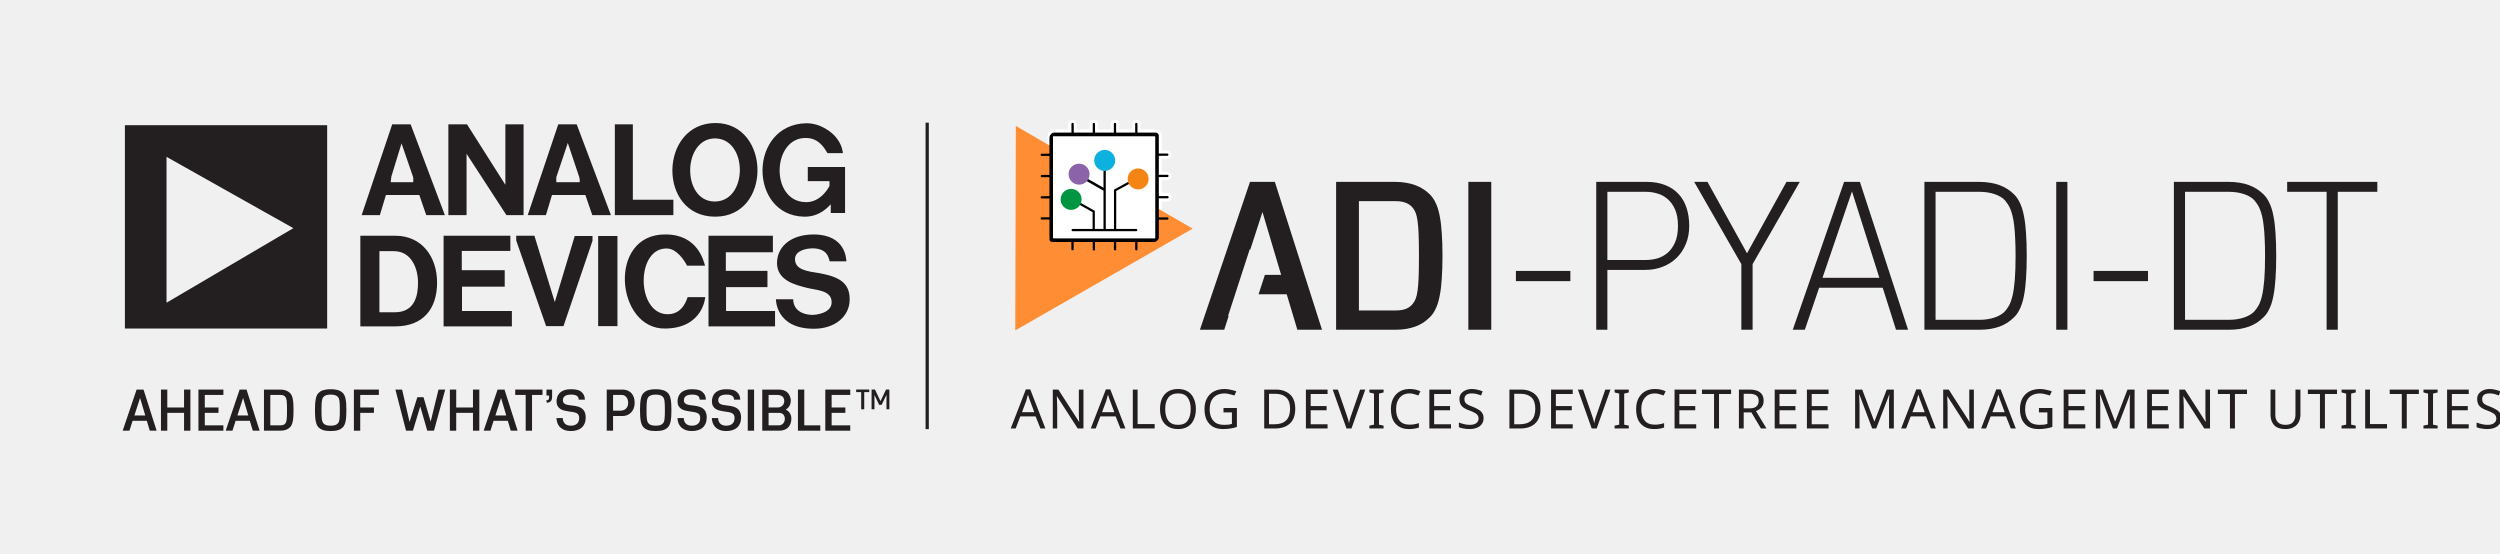
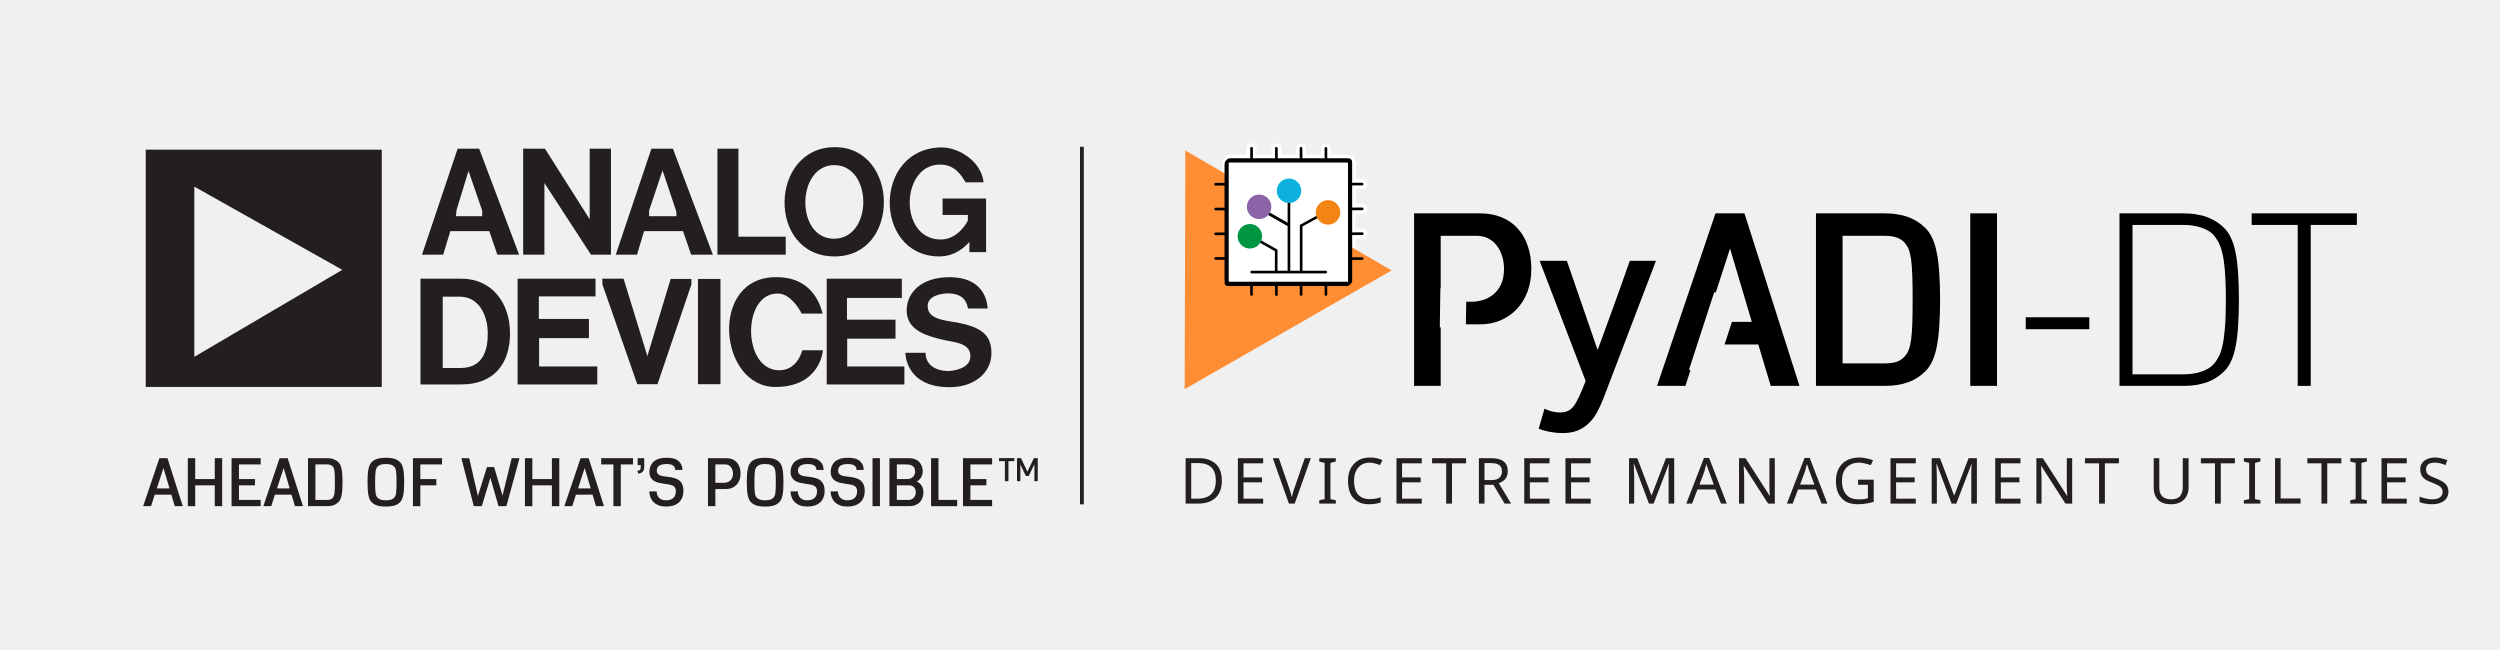
- <svg xmlns="http://www.w3.org/2000/svg" width="203.789mm" height="45.136mm" viewBox="0 0 203.789 45.136" version="1.1" id="svg9525">
+ <svg xmlns="http://www.w3.org/2000/svg" width="174.648mm" height="45.388mm" viewBox="0 0 174.648 45.388" version="1.1" id="svg9525">
  <defs id="defs9519" />
-   <g id="layer1" transform="translate(232.6741,128.4908)">
+   <g id="layer1" transform="translate(232.6741,128.7422)">
    <g transform="matrix(0.04152299,0,0,0.04152299,-150.0401,-133.3288)" id="g22-7" style="stroke:#ffffff;stroke-width:16.858;stroke-miterlimit:4;stroke-dasharray:none;stroke-opacity:1">
      <path style="fill:none;stroke:#ffffff;stroke-width:16.858;stroke-linecap:round;stroke-miterlimit:4;stroke-dasharray:none;stroke-opacity:1" d="m 157.4,376.82 -0.08,-16.9 M 72.4,545.25 55.1,545.32 m 246.47,0.16 -17.32,0.08 m 17.65,-41.96 -17.2,0.07 m 17,-41.8 -16.9,0.08 m 16.7,-41.82 -16.92,0.08 m -43.85,-43.33 -0.08,-16.9 m -41.8,16.84 -0.08,-16.9 m -83.14,17.28 -0.07,-17.36 M 71.9,420.36 55,420.43 m 17.12,41.67 -16.9,0.07 m 17.08,41.65 -17.2,0.07 m 60.38,101.88 -0.07,-16.9 m 83.51,17.07 -0.07,-16.9 m 41.88,16.86 -0.08,-16.92 M 157.4,606.1 157.32,589.18 M 115.74,568.2 H 240.4" id="path2-4-9" />
      <path style="fill:none;stroke:#ffffff;stroke-width:16.858;stroke-miterlimit:4;stroke-dasharray:none;stroke-opacity:1" d="m 157.03,567.96 v -36.2 l -27.8,-15.68" id="path4-6-0" />
      <path style="fill:none;stroke:#ffffff;stroke-width:16.858;stroke-miterlimit:4;stroke-dasharray:none;stroke-opacity:1" d="M 177.48,488.73 144.12,469.69" id="path6-92-3" />
      <path style="fill:none;stroke:#ffffff;stroke-width:16.858;stroke-miterlimit:4;stroke-dasharray:none;stroke-opacity:1" d="M 178.48,566.8 V 450.97" id="path8-2-3" />
      <path style="fill:none;stroke:#ffffff;stroke-width:16.858;stroke-miterlimit:4;stroke-dasharray:none;stroke-opacity:1" d="m 199.03,567 v -76.87 l 26.86,-14.75" id="path10-4-3" />
      <path style="fill:none;stroke:#ffffff;stroke-width:16.858;stroke-linejoin:round;stroke-miterlimit:4;stroke-dasharray:none;stroke-opacity:1" d="m 79.95,379.12 h 198.1 c 2.8,0 4.4,1.57 4.4,3.87 l 0.06,200.16 c 0,2.13 -2.03,3.66 -4.38,3.66 H 81.98 c -7.14,0 -7.23,0 -7.23,-6.4 V 385.43 c 0,-4.6 1.08,-6.32 5.2,-6.32 z" id="path12-7-7" />
      <circle style="fill:#8b63a9;stroke:#ffffff;stroke-width:16.858;stroke-miterlimit:4;stroke-dasharray:none;stroke-opacity:1" cx="128.288" cy="458.418" r="20.608" id="circle14-3" />
      <circle style="fill:#0cb2dd;stroke:#ffffff;stroke-width:16.858;stroke-miterlimit:4;stroke-dasharray:none;stroke-opacity:1" cx="178.593" cy="431.417" r="20.608" id="circle16-2" />
      <circle style="fill:#f48414;stroke:#ffffff;stroke-width:16.858;stroke-miterlimit:4;stroke-dasharray:none;stroke-opacity:1" cx="244.235" cy="467.794" r="20.608" id="circle18-6" />
      <circle style="fill:#009641;stroke:#ffffff;stroke-width:16.858;stroke-miterlimit:4;stroke-dasharray:none;stroke-opacity:1" cx="112.698" cy="507.952" r="20.608" id="circle20-5" />
    </g>
    <g id="g12-7" transform="matrix(0.03527778,0,0,-0.03527778,-222.6741,-93.35446)" style="fill:#231f20;fill-opacity:1">
      <path d="M 40.215,76.387 27.113,35.977 H 52.207 Z M 62.637,0.781 55.789,23.594 H 22.945 L 15.645,0.781 H 0 L 32.199,95.809 H 48.164 L 78.473,0.781 h -15.836" style="fill:#231f20;fill-opacity:1;fill-rule:nonzero;stroke:none" id="path14-4" />
      <path d="M 141.824,0.781 V 42.039 H 103.109 V 0.781 H 88.449 V 95.809 H 103.109 V 54.422 h 38.715 v 41.387 h 14.664 V 0.781 h -14.664" style="fill:#231f20;fill-opacity:1;fill-rule:nonzero;stroke:none" id="path16-1" />
      <path d="M 175.063,0.781 V 95.809 h 57.679 V 83.426 H 189.727 V 54.422 h 31.675 V 42.039 h -31.675 v -28.875 h 43.015 V 0.781 h -57.679" style="fill:#231f20;fill-opacity:1;fill-rule:nonzero;stroke:none" id="path18-8" />
      <path d="M 278.238,76.387 265.137,35.977 H 290.23 Z M 300.66,0.781 293.813,23.594 H 260.969 L 253.668,0.781 h -15.645 l 32.196,95.027 h 15.969 L 316.492,0.781 H 300.66" style="fill:#231f20;fill-opacity:1;fill-rule:nonzero;stroke:none" id="path20-59" />
      <path d="m 364.527,13.164 c 2.953,0 5.344,0.402 7.168,1.207 1.825,0.805 3.305,2.008 4.434,3.617 0.652,0.867 1.195,1.91 1.629,3.129 0.433,1.215 0.801,2.934 1.109,5.148 0.305,2.215 0.52,5.086 0.649,8.602 0.132,3.519 0.195,7.996 0.195,13.426 0,5.434 -0.063,9.906 -0.195,13.43 -0.129,3.516 -0.344,6.387 -0.649,8.601 -0.308,2.215 -0.676,3.934 -1.109,5.149 -0.434,1.215 -0.977,2.258 -1.629,3.129 -1.129,1.605 -2.609,2.812 -4.434,3.617 -1.824,0.805 -4.215,1.207 -7.168,1.207 H 341.129 V 13.164 Z M 326.465,0.781 V 95.809 h 37.805 c 2.644,0 5.07,-0.188 7.261,-0.555 2.196,-0.371 4.196,-0.902 5.996,-1.598 1.805,-0.695 3.446,-1.52 4.922,-2.477 1.477,-0.957 2.848,-2.043 4.11,-3.258 1.562,-1.524 2.875,-3.402 3.937,-5.637 1.067,-2.238 1.914,-4.957 2.547,-8.149 0.629,-3.195 1.082,-6.918 1.367,-11.176 0.281,-4.262 0.426,-9.148 0.426,-14.668 0,-5.516 -0.145,-10.406 -0.426,-14.664 -0.285,-4.258 -0.738,-7.981 -1.367,-11.176 -0.633,-3.191 -1.48,-5.922 -2.547,-8.18 -1.062,-2.258 -2.375,-4.129 -3.937,-5.605 -1.262,-1.219 -2.633,-2.312 -4.11,-3.289 -1.476,-0.98 -3.117,-1.805 -4.922,-2.48 -1.8,-0.672 -3.8,-1.195 -5.996,-1.562 -2.191,-0.371 -4.617,-0.555 -7.261,-0.555 h -37.805" style="fill:#231f20;fill-opacity:1;fill-rule:nonzero;stroke:none" id="path22-7" />
      <path d="m 497.938,18.512 c 0.656,0.867 1.226,1.922 1.73,3.16 0.5,1.238 0.898,2.953 1.207,5.148 0.301,2.191 0.531,5.008 0.684,8.441 0.152,3.43 0.226,7.774 0.226,13.031 0,5.258 -0.074,9.617 -0.226,13.07 -0.153,3.453 -0.383,6.266 -0.684,8.441 -0.309,2.172 -0.707,3.875 -1.207,5.113 -0.504,1.238 -1.074,2.293 -1.73,3.16 -1.52,2 -3.625,3.523 -6.321,4.562 -2.695,1.043 -6.363,1.566 -11.015,1.566 -4.696,0 -8.375,-0.523 -11.047,-1.566 -2.668,-1.039 -4.77,-2.562 -6.289,-4.562 -0.653,-0.867 -1.231,-1.922 -1.727,-3.16 -0.5,-1.238 -0.914,-2.941 -1.234,-5.113 -0.328,-2.176 -0.571,-4.988 -0.719,-8.441 -0.152,-3.453 -0.231,-7.812 -0.231,-13.07 0,-5.258 0.079,-9.602 0.231,-13.031 0.148,-3.434 0.391,-6.25 0.719,-8.441 0.32,-2.195 0.734,-3.91 1.234,-5.148 0.496,-1.238 1.074,-2.293 1.727,-3.16 1.519,-2 3.621,-3.523 6.289,-4.566 2.672,-1.039 6.351,-1.562 11.047,-1.562 4.652,0 8.32,0.523 11.015,1.562 2.696,1.043 4.801,2.566 6.321,4.566 z M 508.762,8.668 C 507.457,7.32 505.969,6.113 504.293,5.051 502.621,3.984 500.664,3.074 498.43,2.312 496.191,1.555 493.605,0.977 490.676,0.586 487.738,0.195 484.387,0 480.602,0 c -3.825,0 -7.188,0.195 -10.098,0.586 -2.914,0.391 -5.488,0.969 -7.727,1.727 -2.242,0.762 -4.191,1.672 -5.863,2.738 -1.676,1.062 -3.164,2.27 -4.469,3.617 -1.515,1.52 -2.793,3.41 -3.812,5.672 -1.02,2.258 -1.856,4.984 -2.512,8.18 -0.648,3.191 -1.117,6.906 -1.398,11.145 -0.285,4.234 -0.422,9.113 -0.422,14.629 0,5.519 0.137,10.398 0.422,14.633 0.281,4.238 0.75,7.953 1.398,11.145 0.656,3.195 1.492,5.922 2.512,8.184 1.019,2.258 2.297,4.144 3.812,5.668 1.305,1.344 2.793,2.551 4.469,3.617 1.672,1.062 3.621,1.965 5.863,2.703 2.239,0.738 4.813,1.316 7.727,1.727 2.91,0.414 6.273,0.621 10.098,0.621 3.785,0 7.136,-0.207 10.074,-0.621 2.929,-0.41 5.515,-0.988 7.754,-1.727 2.234,-0.738 4.191,-1.641 5.863,-2.703 1.676,-1.066 3.164,-2.273 4.469,-3.617 1.472,-1.524 2.73,-3.41 3.777,-5.668 1.047,-2.262 1.891,-4.988 2.543,-8.184 0.648,-3.191 1.117,-6.906 1.402,-11.145 0.278,-4.234 0.418,-9.113 0.418,-14.633 0,-5.516 -0.14,-10.395 -0.418,-14.629 -0.285,-4.238 -0.754,-7.953 -1.402,-11.145 -0.652,-3.195 -1.496,-5.922 -2.543,-8.18 -1.047,-2.262 -2.305,-4.152 -3.777,-5.672" style="fill:#231f20;fill-opacity:1;fill-rule:nonzero;stroke:none" id="path24-5" />
      <path d="M 534.242,0.781 V 95.809 h 57.684 V 83.426 h -43.02 V 54.422 h 31.676 V 42.039 H 548.906 V 0.781 h -14.664" style="fill:#231f20;fill-opacity:1;fill-rule:nonzero;stroke:none" id="path26-3" />
      <path d="M 703.766,0.781 687.602,56.832 670.66,0.781 h -15.902 l -24.57,95.027 h 15.503 l 17.207,-74.887 17.926,57.289 h 14.274 l 16.55,-56.441 18.122,74.039 h 15.511 L 719.34,0.781 h -15.574" style="fill:#231f20;fill-opacity:1;fill-rule:nonzero;stroke:none" id="path28-8" />
      <path d="M 809.414,0.781 V 42.039 H 770.699 V 0.781 H 756.035 V 95.809 h 14.664 V 54.422 h 38.715 v 41.387 h 14.664 V 0.781 h -14.664" style="fill:#231f20;fill-opacity:1;fill-rule:nonzero;stroke:none" id="path30-8" />
      <path d="M 874.324,76.387 861.227,35.977 h 25.089 z M 896.746,0.781 889.902,23.594 H 857.055 L 849.758,0.781 h -15.649 l 32.2,95.027 h 15.964 L 912.582,0.781 h -15.836" style="fill:#231f20;fill-opacity:1;fill-rule:nonzero;stroke:none" id="path32-3" />
      <path d="M 931.227,0.781 V 83.426 h -24.18 v 12.383 h 63.019 V 83.426 H 945.891 V 0.781 h -14.664" style="fill:#231f20;fill-opacity:1;fill-rule:nonzero;stroke:none" id="path34-1" />
      <path d="m 978.547,70.848 c 1.433,0.086 2.598,0.281 3.484,0.582 0.891,0.305 1.586,0.773 2.086,1.402 0.496,0.633 0.832,1.469 1.012,2.512 0.176,1.043 0.258,2.344 0.258,3.91 v 2.801 h -6.125 v 13.754 h 13.035 V 80.754 c 0,-2.695 -0.207,-4.945 -0.617,-6.746 -0.414,-1.805 -1.09,-3.293 -2.024,-4.465 -0.933,-1.176 -2.152,-2.109 -3.648,-2.805 -1.5,-0.691 -3.356,-1.238 -5.574,-1.629 l -1.887,5.738" style="fill:#231f20;fill-opacity:1;fill-rule:nonzero;stroke:none" id="path36-8" />
      <path d="m 1053.75,72.477 c -0.08,1.258 -0.31,2.582 -0.68,3.973 -0.36,1.391 -1.14,2.664 -2.31,3.812 -1.18,1.152 -2.89,2.098 -5.15,2.836 -2.26,0.738 -5.37,1.109 -9.32,1.109 -6.17,0 -10.89,-1.066 -14.18,-3.195 -3.28,-2.129 -4.92,-5.519 -4.92,-10.164 0,-2.391 0.58,-4.293 1.73,-5.707 1.15,-1.41 2.71,-2.519 4.66,-3.324 1.96,-0.801 4.21,-1.398 6.78,-1.789 2.56,-0.391 5.26,-0.742 8.08,-1.043 2.21,-0.262 4.54,-0.586 6.98,-0.977 2.43,-0.395 4.8,-0.957 7.13,-1.695 2.32,-0.742 4.54,-1.719 6.65,-2.934 2.1,-1.219 3.95,-2.805 5.54,-4.758 1.58,-1.953 2.84,-4.344 3.78,-7.172 0.93,-2.824 1.4,-6.188 1.4,-10.098 0,-5.129 -0.79,-9.649 -2.38,-13.559 -1.58,-3.91 -3.85,-7.18 -6.81,-9.809 -2.96,-2.629 -6.55,-4.617 -10.78,-5.965 C 1045.71,0.676 1040.94,0 1035.64,0 c -5.39,0 -9.95,0.66 -13.69,1.988 -3.74,1.324 -6.83,2.996 -9.28,5.02 -2.46,2.02 -4.38,4.234 -5.78,6.644 -1.39,2.414 -2.41,4.738 -3.06,6.977 -0.65,2.238 -1.05,4.215 -1.2,5.93 -0.15,1.715 -0.23,2.879 -0.23,3.488 h 14.53 c 0,-2.086 0.31,-4.172 0.92,-6.258 0.6,-2.086 1.62,-3.977 3.06,-5.672 1.43,-1.691 3.34,-3.07 5.74,-4.137 2.38,-1.066 5.38,-1.598 8.99,-1.598 2.95,0 5.61,0.371 7.98,1.109 2.37,0.738 4.39,1.848 6.06,3.324 1.68,1.477 2.96,3.324 3.85,5.539 0.89,2.215 1.33,4.781 1.33,7.691 0,3.039 -0.51,5.453 -1.56,7.234 -1.04,1.781 -2.59,3.168 -4.63,4.168 -2.04,1 -4.59,1.762 -7.65,2.281 -3.07,0.523 -6.64,1.066 -10.73,1.633 -3.52,0.519 -6.94,1.191 -10.26,2.019 -3.33,0.824 -6.28,2.086 -8.86,3.781 -2.59,1.691 -4.68,3.965 -6.26,6.809 -1.59,2.848 -2.38,6.531 -2.38,11.047 0,0.914 0.1,2.238 0.29,3.977 0.2,1.738 0.65,3.629 1.37,5.672 0.72,2.043 1.77,4.125 3.16,6.258 1.39,2.125 3.3,4.047 5.74,5.766 2.43,1.715 5.46,3.129 9.09,4.238 3.63,1.105 8.03,1.66 13.2,1.66 4.47,0 8.21,-0.238 11.21,-0.719 2.99,-0.477 5.49,-1.117 7.49,-1.922 2,-0.805 3.61,-1.707 4.83,-2.703 1.21,-1 2.3,-2.023 3.25,-3.062 2.09,-2.219 3.58,-4.684 4.47,-7.398 0.89,-2.719 1.33,-5.484 1.33,-8.309 h -14.21" style="fill:#231f20;fill-opacity:1;fill-rule:nonzero;stroke:none" id="path38-9" />
      <path d="m 1150.28,47.055 c 1.91,0 3.91,0.305 6,0.914 2.08,0.609 3.99,1.613 5.73,3.004 1.74,1.395 3.18,3.254 4.3,5.586 1.14,2.328 1.7,5.211 1.7,8.648 0,2.481 -0.34,4.82 -1.01,7.02 -0.68,2.199 -1.65,4.133 -2.93,5.809 -1.29,1.68 -2.86,2.996 -4.73,3.953 -1.87,0.957 -4,1.438 -6.39,1.438 h -19.81 V 47.055 Z M 1118.48,0.781 V 95.809 h 36.3 c 4.43,0 8.39,-0.719 11.89,-2.152 3.5,-1.434 6.46,-3.484 8.9,-6.156 2.43,-2.676 4.29,-5.891 5.57,-9.648 1.28,-3.758 1.93,-7.961 1.93,-12.613 0,-4.649 -0.72,-8.852 -2.16,-12.609 -1.43,-3.758 -3.41,-6.965 -5.92,-9.613 -2.53,-2.652 -5.51,-4.703 -8.97,-6.16 -3.45,-1.457 -7.2,-2.18 -11.24,-2.18 h -21.64 V 0.781 h -14.66" style="fill:#231f20;fill-opacity:1;fill-rule:nonzero;stroke:none" id="path40-6" />
      <path d="m 1249.02,18.512 c 0.66,0.867 1.23,1.922 1.73,3.16 0.5,1.238 0.9,2.953 1.21,5.148 0.3,2.191 0.53,5.008 0.68,8.441 0.15,3.43 0.23,7.774 0.23,13.031 0,5.258 -0.08,9.617 -0.23,13.07 -0.15,3.453 -0.38,6.266 -0.68,8.441 -0.31,2.172 -0.71,3.875 -1.21,5.113 -0.5,1.238 -1.07,2.293 -1.73,3.16 -1.52,2 -3.62,3.523 -6.32,4.562 -2.7,1.043 -6.36,1.566 -11.02,1.566 -4.69,0 -8.37,-0.523 -11.04,-1.566 -2.67,-1.039 -4.77,-2.562 -6.29,-4.562 -0.65,-0.867 -1.23,-1.922 -1.73,-3.16 -0.5,-1.238 -0.91,-2.941 -1.23,-5.113 -0.33,-2.176 -0.57,-4.988 -0.72,-8.441 -0.15,-3.453 -0.23,-7.812 -0.23,-13.07 0,-5.258 0.08,-9.602 0.23,-13.031 0.15,-3.434 0.39,-6.25 0.72,-8.441 0.32,-2.195 0.73,-3.91 1.23,-5.148 0.5,-1.238 1.08,-2.293 1.73,-3.16 1.52,-2 3.62,-3.523 6.29,-4.566 2.67,-1.039 6.35,-1.562 11.04,-1.562 4.66,0 8.32,0.523 11.02,1.562 2.7,1.043 4.8,2.566 6.32,4.566 z m 10.82,-9.844 c -1.3,-1.348 -2.79,-2.555 -4.46,-3.617 -1.67,-1.066 -3.63,-1.977 -5.87,-2.738 -2.23,-0.758 -4.82,-1.336 -7.75,-1.727 C 1238.82,0.195 1235.47,0 1231.68,0 c -3.82,0 -7.18,0.195 -10.09,0.586 -2.92,0.391 -5.49,0.969 -7.73,1.727 -2.24,0.762 -4.19,1.672 -5.86,2.738 -1.68,1.062 -3.17,2.27 -4.47,3.617 -1.52,1.52 -2.79,3.41 -3.81,5.672 -1.02,2.258 -1.86,4.984 -2.51,8.18 -0.65,3.191 -1.12,6.906 -1.4,11.145 -0.29,4.234 -0.42,9.113 -0.42,14.629 0,5.519 0.13,10.398 0.42,14.633 0.28,4.238 0.75,7.953 1.4,11.145 0.65,3.195 1.49,5.922 2.51,8.184 1.02,2.258 2.29,4.144 3.81,5.668 1.3,1.344 2.79,2.551 4.47,3.617 1.67,1.062 3.62,1.965 5.86,2.703 2.24,0.738 4.81,1.316 7.73,1.727 2.91,0.414 6.27,0.621 10.09,0.621 3.79,0 7.14,-0.207 10.08,-0.621 2.93,-0.41 5.52,-0.988 7.75,-1.727 2.24,-0.738 4.2,-1.641 5.87,-2.703 1.67,-1.066 3.16,-2.273 4.46,-3.617 1.48,-1.524 2.74,-3.41 3.78,-5.668 1.05,-2.262 1.89,-4.988 2.55,-8.184 0.65,-3.191 1.12,-6.906 1.4,-11.145 0.28,-4.234 0.42,-9.113 0.42,-14.633 0,-5.516 -0.14,-10.395 -0.42,-14.629 -0.28,-4.238 -0.75,-7.953 -1.4,-11.145 -0.66,-3.195 -1.5,-5.922 -2.55,-8.18 -1.04,-2.262 -2.3,-4.152 -3.78,-5.672" style="fill:#231f20;fill-opacity:1;fill-rule:nonzero;stroke:none" id="path42-4" />
      <path d="m 1333.35,72.477 c -0.08,1.258 -0.31,2.582 -0.68,3.973 -0.37,1.391 -1.14,2.664 -2.31,3.812 -1.18,1.152 -2.89,2.098 -5.15,2.836 -2.26,0.738 -5.37,1.109 -9.32,1.109 -6.17,0 -10.89,-1.066 -14.18,-3.195 -3.28,-2.129 -4.92,-5.519 -4.92,-10.164 0,-2.391 0.58,-4.293 1.73,-5.707 1.15,-1.41 2.71,-2.519 4.66,-3.324 1.96,-0.801 4.21,-1.398 6.78,-1.789 2.56,-0.391 5.25,-0.742 8.08,-1.043 2.21,-0.262 4.54,-0.586 6.97,-0.977 2.44,-0.395 4.81,-0.957 7.14,-1.695 2.32,-0.742 4.54,-1.719 6.65,-2.934 2.1,-1.219 3.95,-2.805 5.54,-4.758 1.58,-1.953 2.84,-4.344 3.78,-7.172 0.93,-2.824 1.4,-6.188 1.4,-10.098 0,-5.129 -0.79,-9.649 -2.38,-13.559 -1.58,-3.91 -3.85,-7.18 -6.81,-9.809 -2.96,-2.629 -6.55,-4.617 -10.78,-5.965 C 1325.31,0.676 1320.54,0 1315.24,0 c -5.39,0 -9.95,0.66 -13.69,1.988 -3.74,1.324 -6.83,2.996 -9.28,5.02 -2.46,2.02 -4.38,4.234 -5.78,6.644 -1.39,2.414 -2.41,4.738 -3.06,6.977 -0.65,2.238 -1.05,4.215 -1.2,5.93 -0.15,1.715 -0.23,2.879 -0.23,3.488 h 14.53 c 0,-2.086 0.31,-4.172 0.92,-6.258 0.6,-2.086 1.62,-3.977 3.06,-5.672 1.43,-1.691 3.34,-3.07 5.74,-4.137 2.38,-1.066 5.38,-1.598 8.99,-1.598 2.95,0 5.61,0.371 7.98,1.109 2.37,0.738 4.39,1.848 6.06,3.324 1.68,1.477 2.96,3.324 3.85,5.539 0.89,2.215 1.33,4.781 1.33,7.691 0,3.039 -0.51,5.453 -1.56,7.234 -1.04,1.781 -2.59,3.168 -4.63,4.168 -2.04,1 -4.59,1.762 -7.65,2.281 -3.07,0.523 -6.65,1.066 -10.73,1.633 -3.52,0.519 -6.94,1.191 -10.26,2.019 -3.33,0.824 -6.28,2.086 -8.86,3.781 -2.59,1.691 -4.68,3.965 -6.26,6.809 -1.59,2.848 -2.38,6.531 -2.38,11.047 0,0.914 0.1,2.238 0.29,3.977 0.2,1.738 0.65,3.629 1.37,5.672 0.72,2.043 1.77,4.125 3.16,6.258 1.39,2.125 3.3,4.047 5.74,5.766 2.43,1.715 5.46,3.129 9.09,4.238 3.63,1.105 8.02,1.66 13.2,1.66 4.47,0 8.21,-0.238 11.21,-0.719 2.99,-0.477 5.49,-1.117 7.49,-1.922 2,-0.805 3.61,-1.707 4.83,-2.703 1.21,-1 2.3,-2.023 3.25,-3.062 2.09,-2.219 3.58,-4.684 4.47,-7.398 0.89,-2.719 1.33,-5.484 1.33,-8.309 h -14.21" style="fill:#231f20;fill-opacity:1;fill-rule:nonzero;stroke:none" id="path44-3" />
      <path d="m 1412.74,72.477 c -0.09,1.258 -0.31,2.582 -0.68,3.973 -0.37,1.391 -1.14,2.664 -2.32,3.812 -1.17,1.152 -2.89,2.098 -5.15,2.836 -2.26,0.738 -5.36,1.109 -9.32,1.109 -6.17,0 -10.89,-1.066 -14.17,-3.195 -3.28,-2.129 -4.92,-5.519 -4.92,-10.164 0,-2.391 0.57,-4.293 1.73,-5.707 1.15,-1.41 2.7,-2.519 4.65,-3.324 1.96,-0.801 4.22,-1.398 6.78,-1.789 2.56,-0.391 5.26,-0.742 8.09,-1.043 2.21,-0.262 4.53,-0.586 6.97,-0.977 2.43,-0.395 4.81,-0.957 7.13,-1.695 2.33,-0.742 4.54,-1.719 6.65,-2.934 2.11,-1.219 3.96,-2.805 5.54,-4.758 1.59,-1.953 2.85,-4.344 3.78,-7.172 0.94,-2.824 1.41,-6.188 1.41,-10.098 0,-5.129 -0.8,-9.649 -2.39,-13.559 -1.58,-3.91 -3.85,-7.18 -6.8,-9.809 -2.96,-2.629 -6.56,-4.617 -10.79,-5.965 C 1404.69,0.676 1399.92,0 1394.62,0 c -5.39,0 -9.95,0.66 -13.68,1.988 -3.74,1.324 -6.84,2.996 -9.29,5.02 -2.46,2.02 -4.38,4.234 -5.77,6.644 -1.39,2.414 -2.41,4.738 -3.06,6.977 -0.66,2.238 -1.06,4.215 -1.21,5.93 -0.15,1.715 -0.23,2.879 -0.23,3.488 h 14.54 c 0,-2.086 0.3,-4.172 0.91,-6.258 0.61,-2.086 1.63,-3.977 3.06,-5.672 1.44,-1.691 3.35,-3.07 5.74,-4.137 2.39,-1.066 5.39,-1.598 8.99,-1.598 2.96,0 5.62,0.371 7.99,1.109 2.37,0.738 4.38,1.848 6.06,3.324 1.67,1.477 2.95,3.324 3.84,5.539 0.89,2.215 1.34,4.781 1.34,7.691 0,3.039 -0.52,5.453 -1.56,7.234 -1.05,1.781 -2.59,3.168 -4.63,4.168 -2.04,1 -4.6,1.762 -7.66,2.281 -3.06,0.523 -6.64,1.066 -10.72,1.633 -3.52,0.519 -6.94,1.191 -10.27,2.019 -3.32,0.824 -6.28,2.086 -8.86,3.781 -2.59,1.691 -4.67,3.965 -6.26,6.809 -1.59,2.848 -2.38,6.531 -2.38,11.047 0,0.914 0.1,2.238 0.3,3.977 0.19,1.738 0.65,3.629 1.36,5.672 0.72,2.043 1.78,4.125 3.17,6.258 1.38,2.125 3.3,4.047 5.73,5.766 2.44,1.715 5.46,3.129 9.09,4.238 3.63,1.105 8.03,1.66 13.2,1.66 4.48,0 8.21,-0.238 11.21,-0.719 3,-0.477 5.5,-1.117 7.5,-1.922 1.99,-0.805 3.6,-1.707 4.82,-2.703 1.22,-1 2.3,-2.023 3.26,-3.062 2.08,-2.219 3.57,-4.684 4.47,-7.398 0.88,-2.719 1.33,-5.484 1.33,-8.309 h -14.21" style="fill:#231f20;fill-opacity:1;fill-rule:nonzero;stroke:none" id="path46-3" />
      <path d="m 1444.35,0.781 h 14.668 v 95.027 h -14.668 z" style="fill:#231f20;fill-opacity:1;fill-rule:nonzero;stroke:none" id="path48-3" />
      <path d="m 1516.18,13.164 c 2.25,0 4.25,0.457 5.99,1.371 1.74,0.91 3.2,2.082 4.37,3.519 1.17,1.434 2.05,3.019 2.63,4.758 0.6,1.738 0.89,3.43 0.89,5.082 0,2.215 -0.32,4.191 -0.95,5.93 -0.63,1.738 -1.52,3.219 -2.67,4.434 -1.15,1.215 -2.53,2.152 -4.14,2.801 -1.61,0.652 -3.39,0.981 -5.34,0.981 h -24.45 v -28.875 z m -3.2,41.258 c 2.87,0 5.3,0.476 7.3,1.434 2,0.953 3.62,2.152 4.86,3.582 1.23,1.438 2.14,2.988 2.7,4.664 0.56,1.672 0.85,3.203 0.85,4.594 0,5.172 -1.47,8.918 -4.4,11.242 -2.93,2.324 -7.16,3.488 -12.68,3.488 h -19.1 V 54.422 Z M 1477.85,0.781 V 95.809 h 38.59 c 4.17,0 7.73,-0.523 10.68,-1.566 2.96,-1.043 5.46,-2.367 7.5,-3.973 2.04,-1.609 3.66,-3.402 4.85,-5.379 1.2,-1.976 2.12,-3.898 2.78,-5.766 0.65,-1.871 1.07,-3.566 1.27,-5.086 0.19,-1.52 0.29,-2.629 0.29,-3.324 0,-1.652 -0.16,-3.433 -0.49,-5.344 -0.33,-1.914 -0.94,-3.824 -1.83,-5.734 -0.88,-1.914 -2.09,-3.75 -3.61,-5.508 -1.52,-1.762 -3.46,-3.293 -5.8,-4.598 4.3,-2.043 7.54,-4.875 9.74,-8.504 2.19,-3.629 3.29,-7.789 3.29,-12.48 0,-1.043 -0.09,-2.457 -0.26,-4.238 -0.17,-1.781 -0.59,-3.691 -1.24,-5.734 -0.65,-2.043 -1.59,-4.129 -2.83,-6.258 -1.24,-2.129 -2.92,-4.039 -5.05,-5.734 -2.13,-1.691 -4.77,-3.086 -7.92,-4.172 -3.15,-1.086 -6.94,-1.629 -11.37,-1.629 h -38.59" style="fill:#231f20;fill-opacity:1;fill-rule:nonzero;stroke:none" id="path50-8" />
      <path d="M 1560.3,0.781 V 95.809 h 14.66 V 13.164 h 37.02 V 0.781 h -51.68" style="fill:#231f20;fill-opacity:1;fill-rule:nonzero;stroke:none" id="path52-60" />
      <path d="M 1623.52,0.781 V 95.809 h 57.68 V 83.426 h -43.02 V 54.422 h 31.68 V 42.039 h -31.68 v -28.875 h 43.02 V 0.781 h -57.68" style="fill:#231f20;fill-opacity:1;fill-rule:nonzero;stroke:none" id="path54-4" />
      <path d="m 1706.46,50.258 v 39.703 h -11.61 v 5.949 h 30.28 v -5.949 h -11.62 V 50.258 h -7.05" style="fill:#231f20;fill-opacity:1;fill-rule:nonzero;stroke:none" id="path56-88" />
      <path d="M 1764.9,50.258 V 83.668 l -11.21,-23.141 h -5.67 l -10.89,22.828 V 50.258 h -6.67 v 45.652 h 7.83 l 12.77,-26.805 12.81,26.805 h 7.7 V 50.258 h -6.67" style="fill:#231f20;fill-opacity:1;fill-rule:nonzero;stroke:none" id="path58-8" />
      <path d="M 5.148,706.73 H 472.512 V 236.852 H 5.148 Z M 101.336,633.586 V 296.465 L 394.379,468.777 Z M 629.813,241.84 h -80.649 v 209.414 h 81.137 c 60.121,0 96.183,-47.586 96.183,-108.195 0,-60.629 -32.046,-101.219 -96.671,-101.219 m 71.621,256.976 -16,46.594 H 608.27 l -14.036,-46.594 h -42.07 l 70.629,209.899 h 42.578 L 744.52,498.816 Z m -75.129,-83.14 H 593.238 V 274.418 h 35.582 c 47.078,0 54.098,40.082 53.59,70.629 0,24.055 -11.523,70.629 -56.105,70.629 m 44.582,171.824 -26.551,77.141 -23.527,-76.657 -1.524,-13 h 52.11 c 0,6.996 0.507,8.5 -0.508,12.516 M 741.535,241.84 V 451.254 H 895.816 V 416.18 h -112.23 v -44.582 h 99.187 v -38.075 h -98.679 v -56.105 h 115.23 V 241.84 Z M 886.789,498.816 794.621,640.605 V 498.816 h -42.07 v 209.899 h 43.086 l 88.636,-139.754 v 139.754 h 42.09 V 498.816 Z M 1018.53,242.348 h -40.077 l -69.105,197.871 v 11.035 h 42.047 l 47.097,-153.285 46.088,152.777 h 41.07 V 439.73 Z m 66.64,256.468 -16.05,46.594 h -77.136 l -14.015,-46.594 h -42.09 l 70.631,209.899 h 42.59 l 79.13,-209.899 z m -30.08,87.692 -26.54,79.125 -26.57,-79.125 v -11.524 h 54.12 c 0,6.996 0,8.012 -1.01,11.524 m 43.59,-135.762 h 44.58 V 242.348 h -44.58 z m 38.56,48.07 v 209.899 h 41.6 v -174.32 h 93.65 v -35.579 z m 116.73,-261.964 c -114.7,-2.516 -134.77,218.902 0.49,217.402 75.15,0 88.17,-62.617 91.17,-72.129 h -41.58 c -6.51,13 -23.55,38.051 -44.56,39.574 -74.14,4.989 -74.14,-151.785 0,-151.785 35.56,0 44.08,35.559 46.06,39.555 h 40.59 c 0,-0.489 -5.03,-71.625 -92.17,-72.617 m 115.21,258.476 c -134.76,0 -129.73,217.406 1.5,216.391 126.74,-0.992 130.25,-216.391 -1.5,-216.391 m -1.5,35.051 c 77.63,-0.484 77.63,144.789 1.5,145.781 -75.63,0.508 -78.15,-145.273 -1.5,-145.781 M 1353.65,241.84 v 209.414 h 148.76 v -38.098 h -108.68 v -43.058 h 96.16 v -37.567 h -95.68 v -55.113 h 113.23 V 241.84 Z m 282.53,262.008 v 20.019 c -4.5,-3.992 -24.56,-29.551 -62.13,-28.539 -128.21,3.004 -128.74,213.387 6.03,215.902 32.53,0 59.59,-20.546 70.12,-35.07 12.53,-16.531 13.53,-30.566 14.03,-34.078 h -35.57 c -8.02,13.047 -20.55,35.074 -50.08,35.074 -78.16,0.992 -83.15,-146.777 -0.51,-148.258 36.57,-0.992 55.09,37.059 55.09,37.547 v 11.035 h -50.08 v 32.555 h 86.14 V 503.848 Z m -39.09,-267.504 c -88.66,0 -87.66,68.133 -87.66,68.133 h 40.08 c 0,0 -3.02,-33.063 41.6,-36.067 11.02,-0.504 47.08,3.996 47.08,29.051 0,29.043 -36.59,27.566 -59.61,34.055 -23.07,6.027 -66.64,16.047 -66.64,56.613 0,35.559 29.05,66.125 85.15,66.125 75.16,-0.508 74.65,-58.621 75.16,-62.129 h -38.56 c -2.54,8.539 -5.03,29.066 -38.58,30.059 -16.53,0 -41.59,-5.516 -41.59,-25.028 0,-24.566 28.04,-28.054 57.61,-32.554 44.59,-8.543 70.14,-22.075 68.62,-63.125 -0.99,-36.067 -33.06,-65.133 -82.66,-65.133" style="fill:#231f20;fill-opacity:1;fill-rule:nonzero;stroke:none" id="path60-9" />
    </g>
-     <path style="font-style:normal;font-weight:normal;font-size:16.93px;line-height:1.25;font-family:sans-serif;letter-spacing:0px;word-spacing:0px;fill:#231f20;fill-opacity:1;stroke:none;stroke-width:1.6" d="M 385.111 56.035 L 369.678 101.59 L 377.176 101.59 L 378.531 97.357 L 378.363 97.303 L 385.02 76.834 L 385.201 76.893 L 388.955 65.314 L 394.705 84.686 L 389.699 84.686 L 387.758 90.654 L 396.422 90.654 L 399.703 101.59 L 407.297 101.59 L 392.768 56.035 L 385.111 56.035 z M 411.639 56.035 L 411.639 101.59 L 429.762 101.59 C 431.032 101.59 432.187 101.506 433.229 101.34 C 434.291 101.152 435.249 100.902 436.104 100.59 C 436.978 100.257 437.77 99.861 438.479 99.402 C 439.187 98.923 439.843 98.392 440.447 97.809 C 441.197 97.1 441.822 96.206 442.322 95.123 C 442.843 94.04 443.249 92.737 443.541 91.217 C 443.853 89.675 444.072 87.883 444.197 85.842 C 444.343 83.8 444.416 81.458 444.416 78.812 C 444.416 76.167 444.343 73.825 444.197 71.783 C 444.072 69.742 443.853 67.96 443.541 66.439 C 443.249 64.898 442.843 63.596 442.322 62.533 C 441.822 61.45 441.197 60.545 440.447 59.816 C 439.843 59.233 439.187 58.712 438.479 58.254 C 437.77 57.796 436.978 57.4 436.104 57.066 C 435.249 56.733 434.291 56.483 433.229 56.316 C 432.187 56.129 431.032 56.035 429.762 56.035 L 411.639 56.035 z M 452.383 56.035 L 452.383 101.59 L 459.443 101.59 L 459.443 56.035 L 452.383 56.035 z M 491.783 56.035 L 491.783 101.59 L 495.219 101.59 L 495.219 83.156 L 506.873 83.156 C 508.81 83.156 510.602 82.833 512.248 82.188 C 513.914 81.542 515.35 80.625 516.559 79.438 C 517.767 78.25 518.715 76.823 519.402 75.156 C 520.09 73.49 520.434 71.637 520.434 69.596 C 520.434 67.575 520.163 65.731 519.621 64.064 C 519.08 62.398 518.256 60.972 517.152 59.785 C 516.069 58.598 514.706 57.681 513.061 57.035 C 511.415 56.369 509.498 56.035 507.311 56.035 L 491.783 56.035 z M 521.965 56.035 L 536.494 81.375 L 536.494 101.59 L 539.961 101.59 L 539.961 81.375 L 554.49 56.035 L 550.398 56.035 L 538.244 78.031 L 526.059 56.035 L 521.965 56.035 z M 568.145 56.035 L 552.334 101.59 L 556.053 101.59 L 560.459 88.654 L 580.049 88.654 L 584.143 101.59 L 587.859 101.59 L 573.02 56.035 L 568.145 56.035 z M 592.891 56.035 L 592.891 101.59 L 609.762 101.59 C 611.032 101.59 612.189 101.506 613.23 101.34 C 614.293 101.152 615.251 100.902 616.105 100.59 C 616.98 100.257 617.772 99.861 618.48 99.402 C 619.189 98.923 619.845 98.392 620.449 97.809 C 621.199 97.1 621.822 96.206 622.322 95.123 C 622.843 94.04 623.249 92.737 623.541 91.217 C 623.853 89.675 624.072 87.883 624.197 85.842 C 624.343 83.8 624.416 81.458 624.416 78.812 C 624.416 76.167 624.343 73.825 624.197 71.783 C 624.072 69.742 623.853 67.96 623.541 66.439 C 623.249 64.898 622.843 63.596 622.322 62.533 C 621.822 61.45 621.199 60.545 620.449 59.816 C 619.845 59.233 619.189 58.712 618.48 58.254 C 617.772 57.796 616.98 57.4 616.105 57.066 C 615.251 56.733 614.293 56.483 613.23 56.316 C 612.189 56.129 611.032 56.035 609.762 56.035 L 592.891 56.035 z M 633.508 56.035 L 633.508 101.59 L 636.945 101.59 L 636.945 56.035 L 633.508 56.035 z M 669.752 56.035 L 669.752 101.59 L 686.625 101.59 C 687.896 101.59 689.052 101.506 690.094 101.34 C 691.156 101.152 692.113 100.902 692.967 100.59 C 693.842 100.257 694.634 99.861 695.342 99.402 C 696.05 98.923 696.706 98.392 697.311 97.809 C 698.06 97.1 698.686 96.206 699.186 95.123 C 699.706 94.04 700.113 92.737 700.404 91.217 C 700.717 89.675 700.936 87.883 701.061 85.842 C 701.206 83.8 701.279 81.458 701.279 78.812 C 701.279 76.167 701.206 73.825 701.061 71.783 C 700.936 69.742 700.717 67.96 700.404 66.439 C 700.113 64.898 699.706 63.596 699.186 62.533 C 698.686 61.45 698.06 60.545 697.311 59.816 C 696.706 59.233 696.05 58.712 695.342 58.254 C 694.634 57.796 693.842 57.4 692.967 57.066 C 692.113 56.733 691.156 56.483 690.094 56.316 C 689.052 56.129 687.896 56.035 686.625 56.035 L 669.752 56.035 z M 704.652 56.035 L 704.652 59.098 L 716.807 59.098 L 716.807 101.59 L 720.244 101.59 L 720.244 59.098 L 732.43 59.098 L 732.43 56.035 L 704.652 56.035 z M 570.582 58.973 L 579.018 85.592 L 561.49 85.592 L 570.582 58.973 z M 495.219 59.098 L 507.186 59.098 C 508.29 59.098 509.415 59.264 510.561 59.598 C 511.727 59.91 512.779 60.471 513.717 61.283 C 514.675 62.075 515.455 63.148 516.059 64.502 C 516.663 65.856 516.965 67.554 516.965 69.596 C 516.965 71.637 516.663 73.334 516.059 74.688 C 515.455 76.041 514.675 77.125 513.717 77.938 C 512.779 78.729 511.727 79.292 510.561 79.625 C 509.415 79.937 508.29 80.094 507.186 80.094 L 495.219 80.094 L 495.219 59.098 z M 596.328 59.098 L 609.949 59.098 C 610.762 59.098 611.564 59.16 612.355 59.285 C 613.147 59.41 613.876 59.587 614.543 59.816 C 615.23 60.046 615.845 60.327 616.387 60.66 C 616.949 60.993 617.408 61.367 617.762 61.783 C 618.053 62.137 618.335 62.523 618.605 62.939 C 618.897 63.356 619.158 63.856 619.387 64.439 C 619.637 65.023 619.856 65.721 620.043 66.533 C 620.251 67.325 620.418 68.294 620.543 69.439 C 620.689 70.585 620.791 71.927 620.854 73.469 C 620.937 74.989 620.979 76.771 620.979 78.812 C 620.979 81.874 620.897 84.384 620.73 86.342 C 620.564 88.279 620.335 89.873 620.043 91.123 C 619.751 92.352 619.407 93.321 619.012 94.029 C 618.637 94.717 618.22 95.321 617.762 95.842 C 617.408 96.258 616.949 96.632 616.387 96.965 C 615.845 97.298 615.23 97.579 614.543 97.809 C 613.876 98.038 613.147 98.215 612.355 98.34 C 611.564 98.465 610.762 98.527 609.949 98.527 L 596.328 98.527 L 596.328 59.098 z M 673.189 59.098 L 686.812 59.098 C 687.625 59.098 688.427 59.16 689.219 59.285 C 690.01 59.41 690.738 59.587 691.404 59.816 C 692.092 60.046 692.706 60.327 693.248 60.66 C 693.81 60.993 694.269 61.367 694.623 61.783 C 694.915 62.137 695.196 62.523 695.467 62.939 C 695.758 63.356 696.019 63.856 696.248 64.439 C 696.498 65.023 696.717 65.721 696.904 66.533 C 697.113 67.325 697.279 68.294 697.404 69.439 C 697.55 70.585 697.654 71.927 697.717 73.469 C 697.8 74.989 697.842 76.771 697.842 78.812 C 697.842 81.874 697.758 84.384 697.592 86.342 C 697.425 88.279 697.196 89.873 696.904 91.123 C 696.613 92.352 696.269 93.321 695.873 94.029 C 695.498 94.717 695.081 95.321 694.623 95.842 C 694.269 96.258 693.81 96.632 693.248 96.965 C 692.706 97.298 692.092 97.579 691.404 97.809 C 690.738 98.038 690.01 98.215 689.219 98.34 C 688.427 98.465 687.625 98.527 686.812 98.527 L 673.189 98.527 L 673.189 59.098 z M 418.67 61.971 L 429.887 61.971 C 431.303 61.971 432.447 62.169 433.322 62.564 C 434.197 62.939 434.906 63.512 435.447 64.283 C 435.76 64.7 436.02 65.2 436.229 65.783 C 436.437 66.366 436.614 67.19 436.76 68.252 C 436.906 69.314 437.01 70.688 437.072 72.375 C 437.135 74.062 437.166 76.209 437.166 78.812 C 437.166 81.416 437.135 83.561 437.072 85.248 C 437.01 86.935 436.906 88.311 436.76 89.373 C 436.614 90.435 436.437 91.259 436.229 91.842 C 436.02 92.425 435.76 92.925 435.447 93.342 C 434.906 94.113 434.197 94.696 433.322 95.092 C 432.447 95.467 431.303 95.654 429.887 95.654 L 418.67 95.654 L 418.67 61.971 z M 467.037 83.469 L 467.037 86.623 L 483.814 86.623 L 483.814 83.469 L 467.037 83.469 z M 645.006 83.469 L 645.006 86.623 L 661.785 86.623 L 661.785 83.469 L 645.006 83.469 z " transform="matrix(0.2645833,0,0,0.2645833,-232.6741,-128.4908)" id="text843-0" />
-     <text xml:space="preserve" style="font-style:normal;font-weight:normal;font-size:4.443px;line-height:1.25;font-family:sans-serif;letter-spacing:0px;word-spacing:0px;fill:#231f20;fill-opacity:1;stroke:none;stroke-width:0.111;" x="-150.287" y="-93.564" id="text1626-25">
-       <tspan id="tspan1624-40" x="-150.287" y="-93.564" style="font-style:normal;font-variant:normal;font-weight:500;font-stretch:normal;font-size:4.443px;font-family:AzbukaW01-Medium;-inkscape-font-specification:'AzbukaW01-Medium, Medium';font-variant-ligatures:normal;font-variant-caps:normal;font-variant-numeric:normal;font-feature-settings:normal;text-align:start;letter-spacing:0.153px;writing-mode:lr-tb;text-anchor:start;stroke-width:0.111;fill:#231f20;fill-opacity:1;">ANALOG DEVICES DEVICETREE MANAGEMENT UTILTIES</tspan>
+     <text xml:space="preserve" style="font-style:normal;font-weight:normal;font-size:4.443px;line-height:1.25;font-family:sans-serif;letter-spacing:0px;word-spacing:0px;fill:#231f20;fill-opacity:1;stroke:none;stroke-width:0.111" x="-150.287" y="-93.564" id="text1626-25">
+       <tspan id="tspan1624-40" x="-150.287" y="-93.564" style="font-style:normal;font-variant:normal;font-weight:500;font-stretch:normal;font-size:4.443px;font-family:AzbukaW01-Medium;-inkscape-font-specification:'AzbukaW01-Medium, Medium';font-variant-ligatures:normal;font-variant-caps:normal;font-variant-numeric:normal;font-feature-settings:normal;text-align:start;letter-spacing:0.407px;writing-mode:lr-tb;text-anchor:start;fill:#231f20;fill-opacity:1;stroke-width:0.111">DEVICETREE MANAGEMENT UTILTIES</tspan>
    </text>
    <path style="fill:#ff8d34;fill-opacity:1;stroke:none;stroke-width:0.72;stroke-miterlimit:4;stroke-dasharray:none;stroke-dashoffset:0;stroke-opacity:1" id="path888-3" d="m -149.914,-101.557 0.023,-8.334 0.023,-8.334 7.206,4.187 7.206,4.187 -7.229,4.147 z" />
    <path id="path12-7-8" d="m -146.816,-117.483 h 8.226 c 0.116,0 0.183,0.065 0.183,0.161 l 0.003,8.311 c 0,0.088 -0.084,0.152 -0.182,0.152 h -8.145 c -0.296,0 -0.3,0 -0.3,-0.266 v -8.096 c 0,-0.191 0.045,-0.262 0.216,-0.262 z" style="fill:#ffffff;fill-opacity:1;stroke:#000000;stroke-width:0.195;stroke-linejoin:round" />
    <g transform="matrix(0.04152299,0,0,0.04152299,-150.0401,-133.3288)" id="g22">
      <path style="fill:none;stroke:#000000;stroke-width:4.5;stroke-linecap:round" d="m 157.4,376.82 -0.08,-16.9 M 72.4,545.25 55.1,545.32 m 246.47,0.16 -17.32,0.08 m 17.65,-41.96 -17.2,0.07 m 17,-41.8 -16.9,0.08 m 16.7,-41.82 -16.92,0.08 m -43.85,-43.33 -0.08,-16.9 m -41.8,16.84 -0.08,-16.9 m -83.14,17.28 -0.07,-17.36 M 71.9,420.36 55,420.43 m 17.12,41.67 -16.9,0.07 m 17.08,41.65 -17.2,0.07 m 60.38,101.88 -0.07,-16.9 m 83.51,17.07 -0.07,-16.9 m 41.88,16.86 -0.08,-16.92 M 157.4,606.1 157.32,589.18 M 115.74,568.2 H 240.4" id="path2-4" />
      <path style="fill:none;stroke:#000000;stroke-width:4.4" d="m 157.03,567.96 v -36.2 l -27.8,-15.68" id="path4-6" />
      <path style="fill:none;stroke:#000000;stroke-width:5" d="M 177.48,488.73 144.12,469.69" id="path6-92" />
      <path style="fill:none;stroke:#000000;stroke-width:4.5" d="M 178.48,566.8 V 450.97" id="path8-2" />
      <path style="fill:none;stroke:#000000;stroke-width:4.4" d="m 199.03,567 v -76.87 l 26.86,-14.75" id="path10-4" />
      <path style="fill:none;stroke:#000000;stroke-width:4.7;stroke-linejoin:round" d="m 79.95,379.12 h 198.1 c 2.8,0 4.4,1.57 4.4,3.87 l 0.06,200.16 c 0,2.13 -2.03,3.66 -4.38,3.66 H 81.98 c -7.14,0 -7.23,0 -7.23,-6.4 V 385.43 c 0,-4.6 1.08,-6.32 5.2,-6.32 z" id="path12-7" />
      <circle style="fill:#8b63a9" cx="128.288" cy="458.418" r="20.608" id="circle14" />
      <circle style="fill:#0cb2dd" cx="178.593" cy="431.417" r="20.608" id="circle16" />
      <circle style="fill:#f48414" cx="244.235" cy="467.794" r="20.608" id="circle18" />
      <circle style="fill:#009641" cx="112.698" cy="507.952" r="20.608" id="circle20" />
    </g>
    <path style="fill:none;stroke:#231f20;stroke-width:0.265;stroke-linecap:butt;stroke-linejoin:miter;stroke-miterlimit:4;stroke-dasharray:none;stroke-opacity:1" d="m -157.093,-118.491 c 0,24.943 0,24.983 0,24.983" id="path840-8-1-38-0" />
+     <path style="font-style:normal;font-weight:normal;font-size:16.93px;line-height:1.25;font-family:sans-serif;letter-spacing:0px;word-spacing:0px;fill:#000000;fill-opacity:1;stroke:none;stroke-width:0.423" d="m -133.888,-113.838 v 12.053 h 1.86 v -4.091 h -0.063 l 0.041,-2.738 h 0.022 v -3.654 h 2.514 c 0.303,0 0.573,0.061 0.81,0.182 0.237,0.121 0.435,0.289 0.595,0.504 0.165,0.209 0.289,0.455 0.372,0.736 0.088,0.276 0.132,0.571 0.132,0.885 0,0.435 -0.072,0.802 -0.215,1.099 -0.143,0.292 -0.325,0.526 -0.546,0.703 -0.22,0.176 -0.463,0.303 -0.727,0.38 -0.265,0.077 -0.518,0.116 -0.761,0.116 h -0.391 l -0.024,1.579 h 0.985 c 0.513,0 0.986,-0.09 1.422,-0.272 0.441,-0.187 0.821,-0.449 1.141,-0.785 0.32,-0.336 0.571,-0.741 0.752,-1.215 0.182,-0.479 0.272,-1.014 0.272,-1.604 0,-0.59 -0.082,-1.122 -0.248,-1.596 -0.16,-0.479 -0.394,-0.887 -0.703,-1.223 -0.309,-0.342 -0.686,-0.604 -1.133,-0.785 -0.441,-0.182 -0.942,-0.273 -1.504,-0.273 z m 21.056,0 -4.083,12.053 h 1.984 l 0.352,-1.101 -0.101,-0.033 1.761,-5.416 0.105,0.034 0.999,-3.082 1.521,5.126 h -1.388 l -0.514,1.579 h 2.355 l 0.868,2.893 h 2.009 l -3.844,-12.053 z m 7.019,0 v 12.053 h 4.795 c 0.336,0 0.642,-0.022 0.917,-0.066 0.281,-0.05 0.535,-0.116 0.761,-0.198 0.231,-0.088 0.441,-0.193 0.628,-0.314 0.187,-0.127 0.361,-0.267 0.521,-0.422 0.198,-0.187 0.364,-0.424 0.496,-0.711 0.138,-0.287 0.245,-0.631 0.322,-1.034 0.083,-0.408 0.141,-0.882 0.174,-1.422 0.039,-0.54 0.058,-1.16 0.058,-1.86 0,-0.7 -0.019,-1.32 -0.058,-1.86 -0.033,-0.54 -0.091,-1.012 -0.174,-1.414 -0.077,-0.408 -0.185,-0.752 -0.322,-1.034 -0.132,-0.287 -0.298,-0.526 -0.496,-0.719 -0.16,-0.154 -0.334,-0.292 -0.521,-0.413 -0.187,-0.121 -0.397,-0.226 -0.628,-0.314 -0.226,-0.088 -0.48,-0.154 -0.761,-0.198 -0.276,-0.05 -0.581,-0.074 -0.917,-0.074 z m 10.78,0 v 12.053 h 1.868 v -12.053 z m 10.425,0 v 12.053 h 4.464 c 0.336,0 0.642,-0.022 0.918,-0.066 0.281,-0.05 0.535,-0.116 0.761,-0.198 0.231,-0.088 0.44,-0.193 0.628,-0.314 0.187,-0.127 0.361,-0.267 0.521,-0.422 0.198,-0.187 0.364,-0.424 0.496,-0.711 0.138,-0.287 0.245,-0.631 0.322,-1.034 0.083,-0.408 0.141,-0.882 0.174,-1.422 0.039,-0.54 0.058,-1.16 0.058,-1.86 0,-0.7 -0.019,-1.32 -0.058,-1.86 -0.033,-0.54 -0.091,-1.012 -0.174,-1.414 -0.077,-0.408 -0.185,-0.752 -0.322,-1.034 -0.132,-0.287 -0.298,-0.526 -0.496,-0.719 -0.16,-0.154 -0.334,-0.292 -0.521,-0.413 -0.187,-0.121 -0.396,-0.226 -0.628,-0.314 -0.226,-0.088 -0.48,-0.154 -0.761,-0.198 -0.276,-0.05 -0.582,-0.074 -0.918,-0.074 z m 9.234,0 v 0.81 h 3.216 v 11.243 h 0.909 v -11.243 h 3.224 v -0.81 z m -8.325,0.81 h 3.604 c 0.215,0 0.427,0.017 0.637,0.05 0.209,0.033 0.402,0.08 0.579,0.141 0.182,0.061 0.345,0.135 0.488,0.223 0.149,0.088 0.27,0.187 0.363,0.298 0.077,0.094 0.152,0.195 0.223,0.305 0.077,0.11 0.146,0.243 0.207,0.397 0.066,0.154 0.124,0.339 0.174,0.554 0.055,0.209 0.099,0.466 0.132,0.769 0.039,0.303 0.066,0.659 0.083,1.067 0.022,0.402 0.033,0.873 0.033,1.413 0,0.81 -0.022,1.474 -0.066,1.992 -0.044,0.513 -0.105,0.934 -0.182,1.265 -0.077,0.325 -0.168,0.582 -0.273,0.769 -0.099,0.182 -0.209,0.342 -0.331,0.48 -0.094,0.11 -0.214,0.209 -0.363,0.298 -0.143,0.088 -0.306,0.162 -0.488,0.223 -0.176,0.061 -0.369,0.107 -0.579,0.141 -0.209,0.033 -0.422,0.05 -0.637,0.05 h -3.604 z m -20.254,0.76 h 2.968 c 0.375,0 0.678,0.052 0.909,0.157 0.231,0.099 0.419,0.251 0.562,0.455 0.083,0.11 0.152,0.243 0.207,0.397 0.055,0.154 0.102,0.372 0.141,0.653 0.039,0.281 0.066,0.645 0.083,1.091 0.017,0.446 0.025,1.014 0.025,1.703 0,0.689 -0.008,1.256 -0.025,1.703 -0.017,0.446 -0.044,0.81 -0.083,1.091 -0.039,0.281 -0.085,0.499 -0.141,0.653 -0.055,0.154 -0.124,0.287 -0.207,0.397 -0.143,0.204 -0.331,0.358 -0.562,0.463 -0.231,0.099 -0.534,0.149 -0.909,0.149 h -2.968 z m -21.164,1.745 3.216,8.399 c -0.05,0.11 -0.094,0.218 -0.132,0.322 -0.033,0.099 -0.072,0.196 -0.116,0.289 -0.127,0.309 -0.245,0.565 -0.356,0.769 -0.105,0.204 -0.214,0.367 -0.33,0.488 -0.116,0.121 -0.245,0.207 -0.389,0.256 -0.138,0.05 -0.3,0.074 -0.488,0.074 -0.143,0 -0.278,-0.014 -0.405,-0.041 -0.127,-0.028 -0.24,-0.058 -0.339,-0.091 -0.116,-0.039 -0.223,-0.083 -0.322,-0.132 l -0.405,1.397 c 0.149,0.061 0.314,0.113 0.496,0.157 0.154,0.039 0.328,0.072 0.521,0.099 0.198,0.033 0.413,0.05 0.645,0.05 0.408,0 0.76,-0.061 1.058,-0.182 0.298,-0.121 0.557,-0.289 0.777,-0.504 0.226,-0.215 0.419,-0.471 0.579,-0.768 0.16,-0.292 0.309,-0.615 0.446,-0.967 l 3.671,-9.614 h -1.827 c -0.231,0.661 -0.474,1.345 -0.727,2.05 -0.11,0.303 -0.226,0.626 -0.347,0.967 -0.121,0.336 -0.248,0.684 -0.38,1.042 -0.127,0.358 -0.259,0.722 -0.397,1.091 -0.132,0.369 -0.265,0.73 -0.397,1.083 l -2.149,-6.233 z m 33.961,3.943 v 0.835 h 4.439 v -0.835 z" id="text843-0-4" />
  </g>
</svg>
